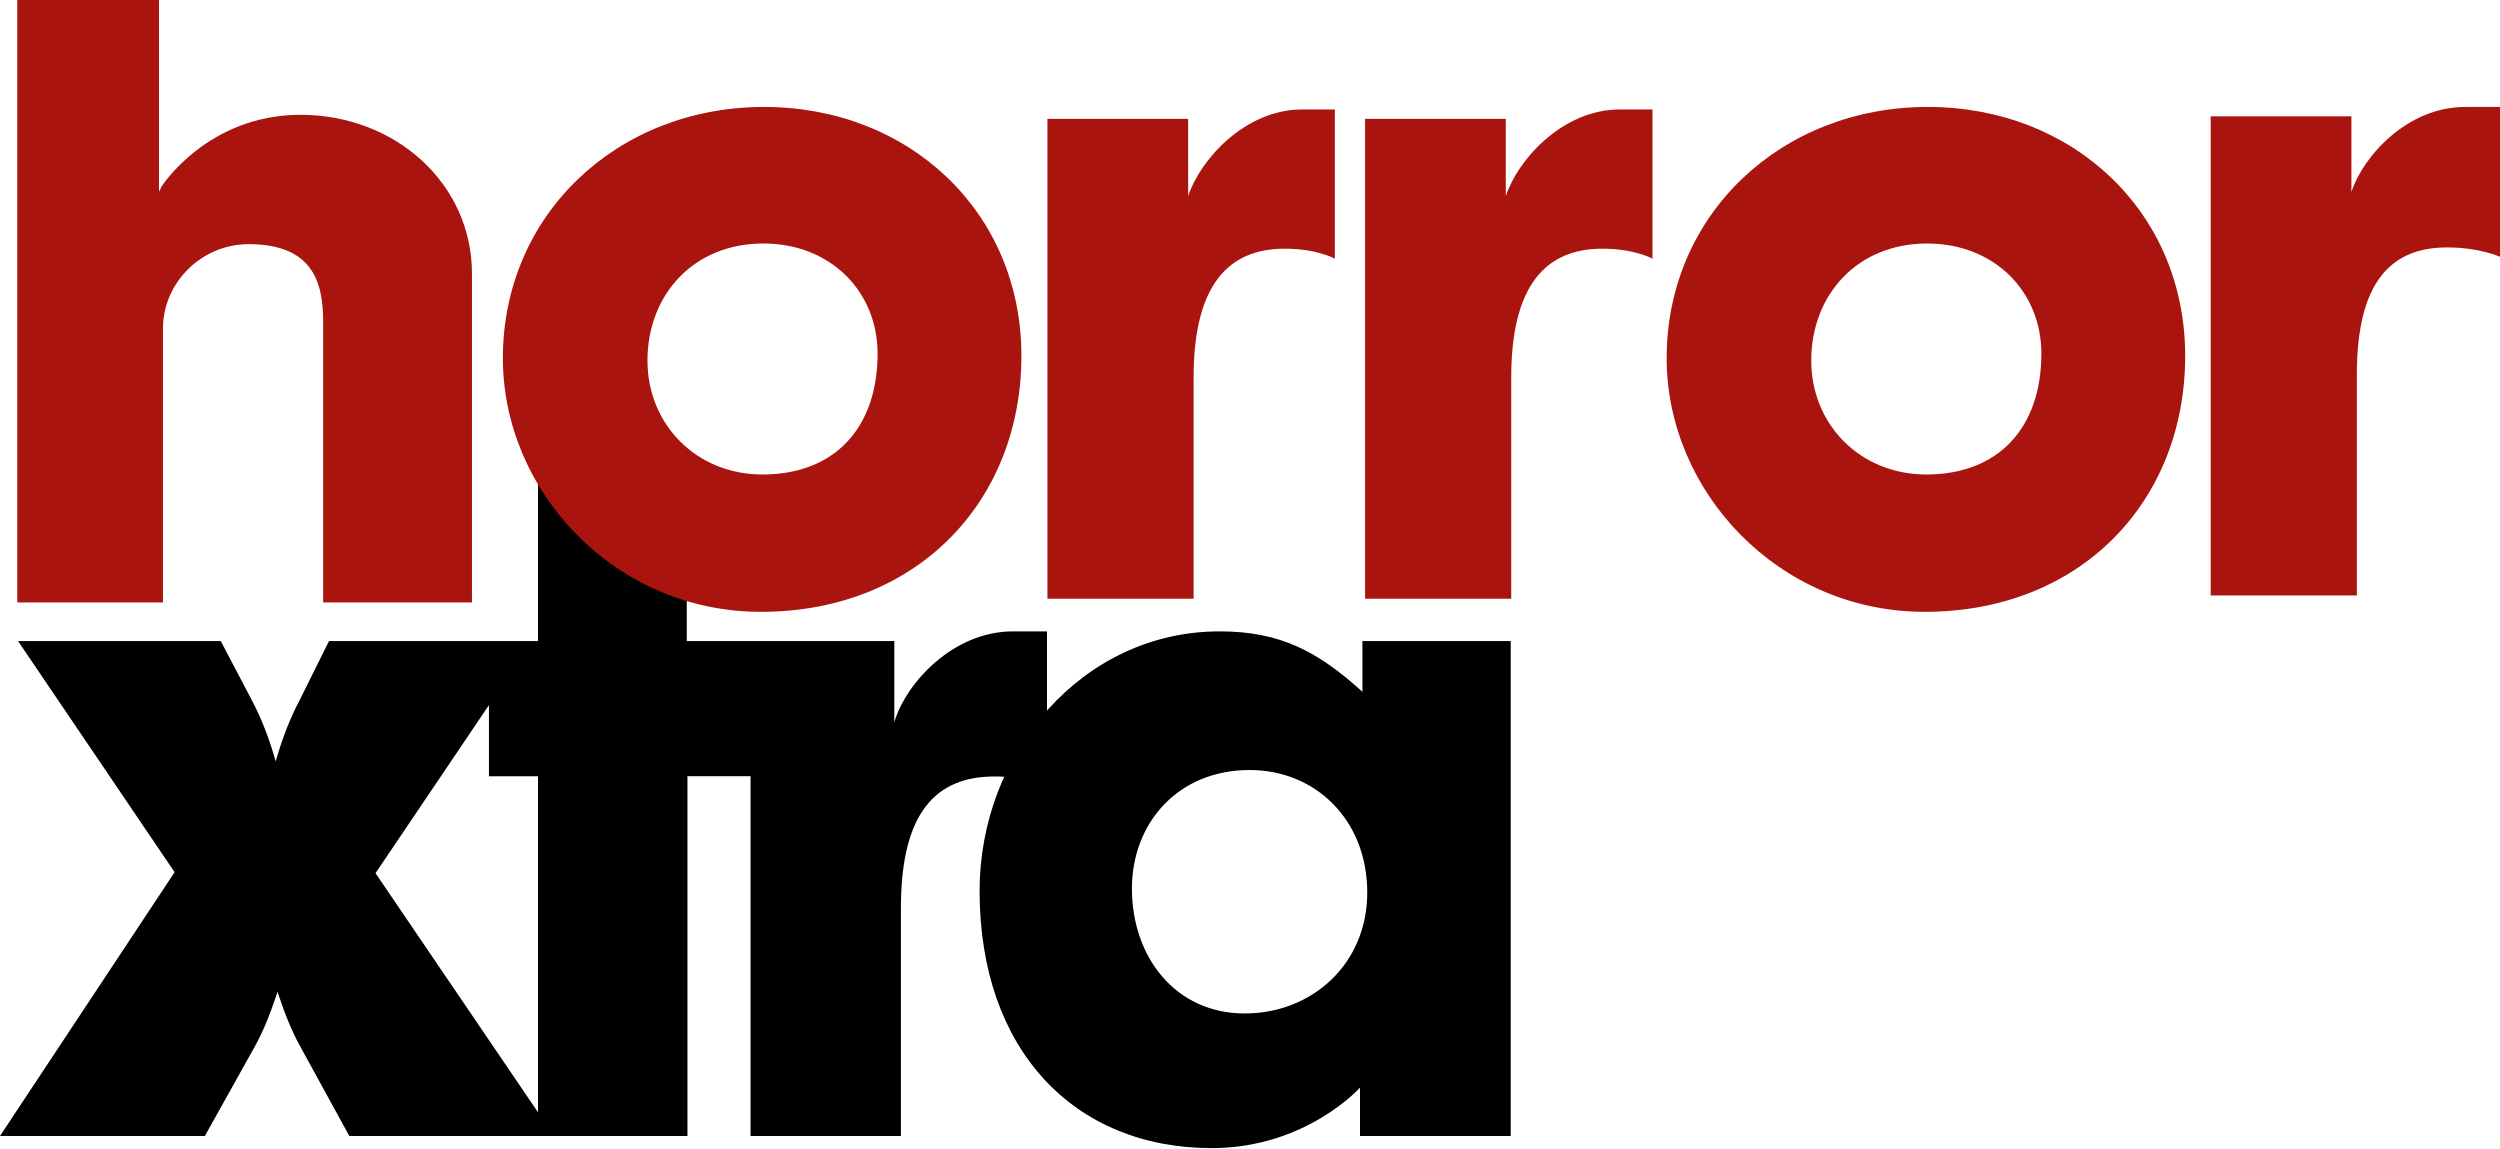
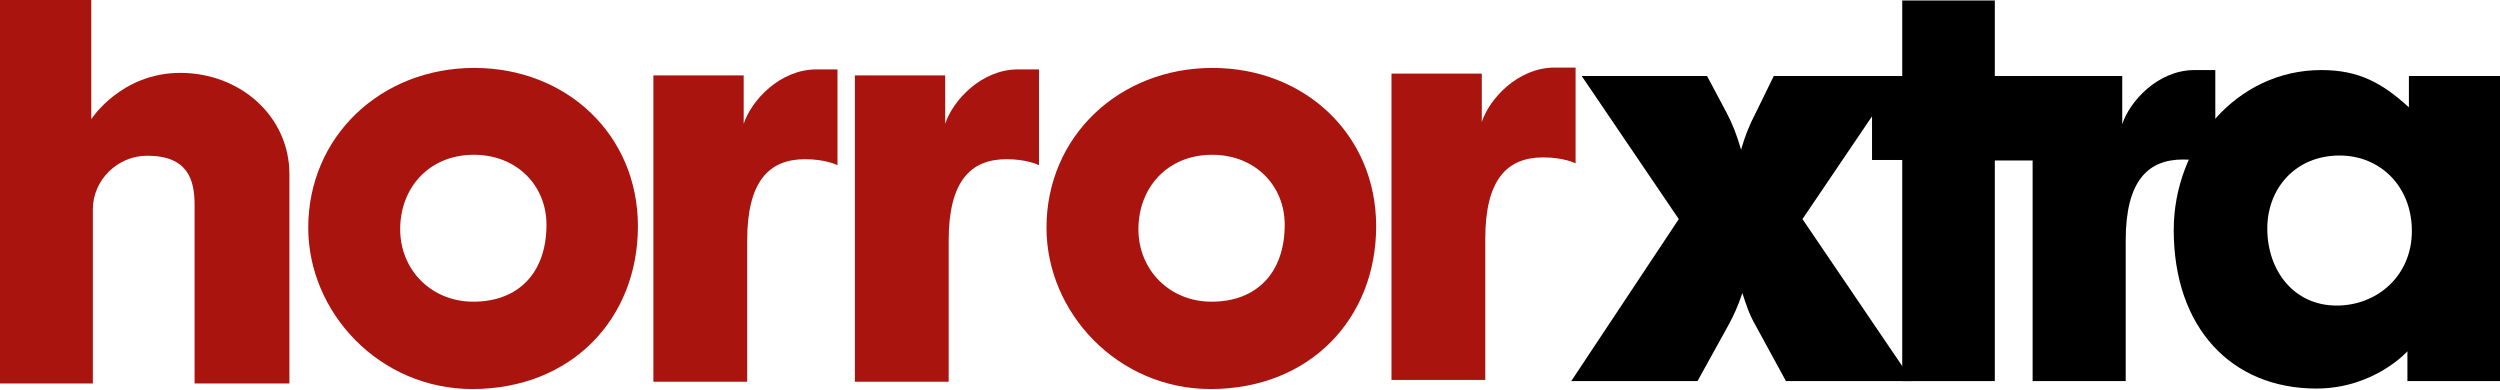
- <svg xmlns="http://www.w3.org/2000/svg" width="800" height="367.39" version="1.1" viewBox="0 0 800 367.39">
-   <g stroke-width="1.443">
-     <path d="m313.47 285.1c0 50.819 30.174 82.291 74.275 82.291 30.174 0 47.454-19.347 47.454-19.347v15.478h48.227v-158.39h-47.454v16.252c-14.185-12.898-26.306-19.347-45.648-19.347-44.101 0-76.854 38.953-76.854 83.065zm86.397-38.695c21.148 0 37.654 15.994 37.654 39.211 0 22.959-17.795 38.695-39.201 38.695-22.18 0-36.106-18.058-36.106-39.985 0-20.895 14.7-37.921 37.654-37.921z" />
-     <path d="m172.16 143.98v61.151h-66.88l-9.546 19.231c-2.893 5.462-5.381 11.899-7.226 18.324l-0.273 0.997-0.273-0.929c-1.845-6.426-4.333-12.93-7.226-18.392l-10.09-19.231h-64.876l50.103 73.973-55.877 84.419h65.558l15.957-28.593c2.932-5.248 5.177-11.105 7.299-17.539 2.122 6.434 4.37 12.291 7.302 17.539l15.669 28.593h108.2v-115.13h20.195v115.13h48.114v-73.004c0-30.698 11.363-42.049 29.957-42.049 10.847 0 16.789 3.097 16.789 3.097v-49.53h-10.848c-19.111 0-33.831 16.251-37.704 28.117l-0.303 0.99v-26.012l-66.414-3.3e-4v-31.054zm-15.7 81.651v22.764h15.701v107.54l-51.997-76.52z" />
+ <svg xmlns="http://www.w3.org/2000/svg" width="800" height="124.49" version="1.1" viewBox="0 0 800 124.49">
+   <link rel="stylesheet" type="text/css" />
+   <link rel="stylesheet" type="text/css" />
+   <style lang="en" type="text/css" />
+   <style lang="en" type="text/css" />
+   <g transform="scale(.90836)">
+     <path d="m669.09 26.781h-44.225l-6.374 13.048c-1.963 3.706-3.702 7.912-4.954 12.272l-0.186 0.675-0.186-0.629c-1.252-4.36-2.889-8.612-4.852-12.318l-6.949-13.048h-44.155l34.199 50.399-37.887 57.072h44.482l10.724-19.401c1.989-3.561 3.629-7.247 5.069-11.613 1.44 4.366 2.429 7.535 4.783 11.613l10.581 19.401h44.552l-38.731-57.072z" />
+     <path d="m702.74 134.25v-77.715h17.267v-29.756h-17.267v-26.605h-32.615v26.605h-10.639v29.581h10.639v77.89z" />
+     <path d="m769.08 56.187c7.325 0 11.337 2.1 11.337 2.1v-33.607h-7.325c-12.906 0-22.848 11.027-25.464 19.079v-16.978h-31.568v107.47h32.789v-49.535c0-20.829 7.674-28.531 20.232-28.531z" />
+     <path d="m765.77 81.041c0 34.482 20.406 55.836 50.231 55.836 20.406 0 32.092-13.128 32.092-13.128v10.502h32.615v-107.47h-32.092v11.027c-9.593-8.752-17.79-13.128-30.871-13.128-29.824 0-51.975 26.43-51.975 56.361zm58.428-26.255c14.302 0 25.464 10.852 25.464 26.605 0 15.578-12.034 26.255-26.511 26.255-14.999 0-24.418-12.252-24.418-27.13 0-14.178 9.941-25.73 25.464-25.73z" />
  </g>
-   <g fill="#aa140f" stroke-width="1.443">
-     <path d="m160.92 114.63c0 42.701 35.823 81.158 82.592 81.158 49.754 0 83.338-35.21 83.338-81.907 0-46.197-36.072-79.659-82.343-79.659-47.018 0-83.587 34.461-83.587 80.409zm83.338-36.708c21.643 0 36.569 15.482 36.569 35.21 0 23.973-13.931 38.706-36.818 38.706-21.146 0-36.818-15.982-36.818-36.459 0-20.976 14.677-37.457 37.067-37.457z" />
-     <path d="m411.09 79.58c10.448 0 16.064 3.212 16.064 3.212v-47.765h-10.448c-18.409 0-32.764 16.236-36.495 27.74v-24.739h-45.028v153.56h46.769v-70.776c0-29.761 11.226-41.228 29.138-41.228z" />
-     <path d="m512.73 79.58c10.448 0 16.064 3.212 16.064 3.212v-47.765h-10.448c-18.409 0-32.764 16.236-36.495 27.74v-24.739h-45.028v153.56h46.769v-70.776c0-29.761 11.226-41.228 29.138-41.228z" />
-     <path d="m533.33 114.63c0 42.701 35.823 81.158 82.592 81.158 49.754 0 83.338-35.21 83.338-81.907 0-46.197-36.072-79.659-82.343-79.659-47.018 0-83.587 34.461-83.587 80.409zm83.338-36.708c21.643 0 36.569 15.482 36.569 35.21 0 23.973-13.931 38.706-36.818 38.706-21.146 0-36.818-15.982-36.818-36.459 0-20.976 14.678-37.457 37.067-37.457z" />
-     <path d="m783.05 79.175c10.448 0 16.949 2.997 16.949 2.997v-47.945h-11.227c-18.409 0-32.589 15.732-36.321 27.219v-24.222h-45.028v153.33h46.769v-70.67c0-29.716 10.946-40.704 28.857-40.704z" />
-     <path d="m5.526-7.0312e-6v192.78h46.627v-87.673c0-14.737 12.44-26.977 27.369-26.977 20.402 0 23.885 11.992 23.885 24.73v89.92h47.62v-105.19c0-28.914-24.581-50.851-54.874-50.851-29.796 0-44.445 22.934-44.445 22.934l-0.823 1.661v-61.341z" />
+   <g transform="scale(.90836)" fill="#aa140f">
+     <path d="m32.709 135.08v-61.344c0-10.311 8.699-18.875 19.138-18.875 14.267 0 16.702 8.389 16.702 17.302v62.917h33.405v-73.752c0-20.273-17.224-35.653-38.45-35.653-20.878 0-31.351 16.303-31.351 16.303v-41.974h-32.153v135.08z" />
+     <path d="m108.59 80.227c0 29.897 25.073 56.822 57.807 56.822 34.824 0 58.33-24.652 58.33-57.347 0-32.345-25.247-55.773-57.633-55.773-32.908 0-58.504 24.128-58.504 56.298zm58.33-25.701c15.148 0 25.595 10.84 25.595 24.652 0 16.784-9.751 27.1-25.769 27.1-14.8 0-25.769-11.19-25.769-25.526 0-14.686 10.273-26.226 25.944-26.226z" />
+     <path d="m283.61 56.084c7.382 0 11.425 2.109 11.425 2.109v-33.747h-7.382c-13.007 0-23.025 11.073-25.662 19.159v-17.049h-31.814v107.92h33.044v-49.742c0-20.916 7.734-28.65 20.389-28.65z" />
+     <path d="m354.59 56.084c7.382 0 11.425 2.109 11.425 2.109v-33.747h-7.382c-13.007 0-23.025 11.073-25.662 19.159v-17.049h-31.814v107.92h33.044v-49.742c0-20.916 7.734-28.65 20.389-28.65z" />
+     <path d="m368.66 80.227c0 29.897 25.073 56.822 57.807 56.822 34.824 0 58.33-24.652 58.33-57.347 0-32.345-25.247-55.773-57.633-55.773-32.908 0-58.504 24.128-58.504 56.298zm58.33-25.701c15.148 0 25.595 10.84 25.595 24.652 0 16.784-9.751 27.1-25.769 27.1-14.8 0-25.769-11.19-25.769-25.526 0-14.686 10.273-26.226 25.944-26.226z" />
+     <path d="m543.63 55.447c7.382 0 11.425 2.109 11.425 2.109v-33.747h-7.382c-13.007 0-23.025 11.073-25.662 19.159v-17.049h-31.814v107.92h33.044v-49.742c0-20.916 7.734-28.65 20.389-28.65z" />
  </g>
</svg>
